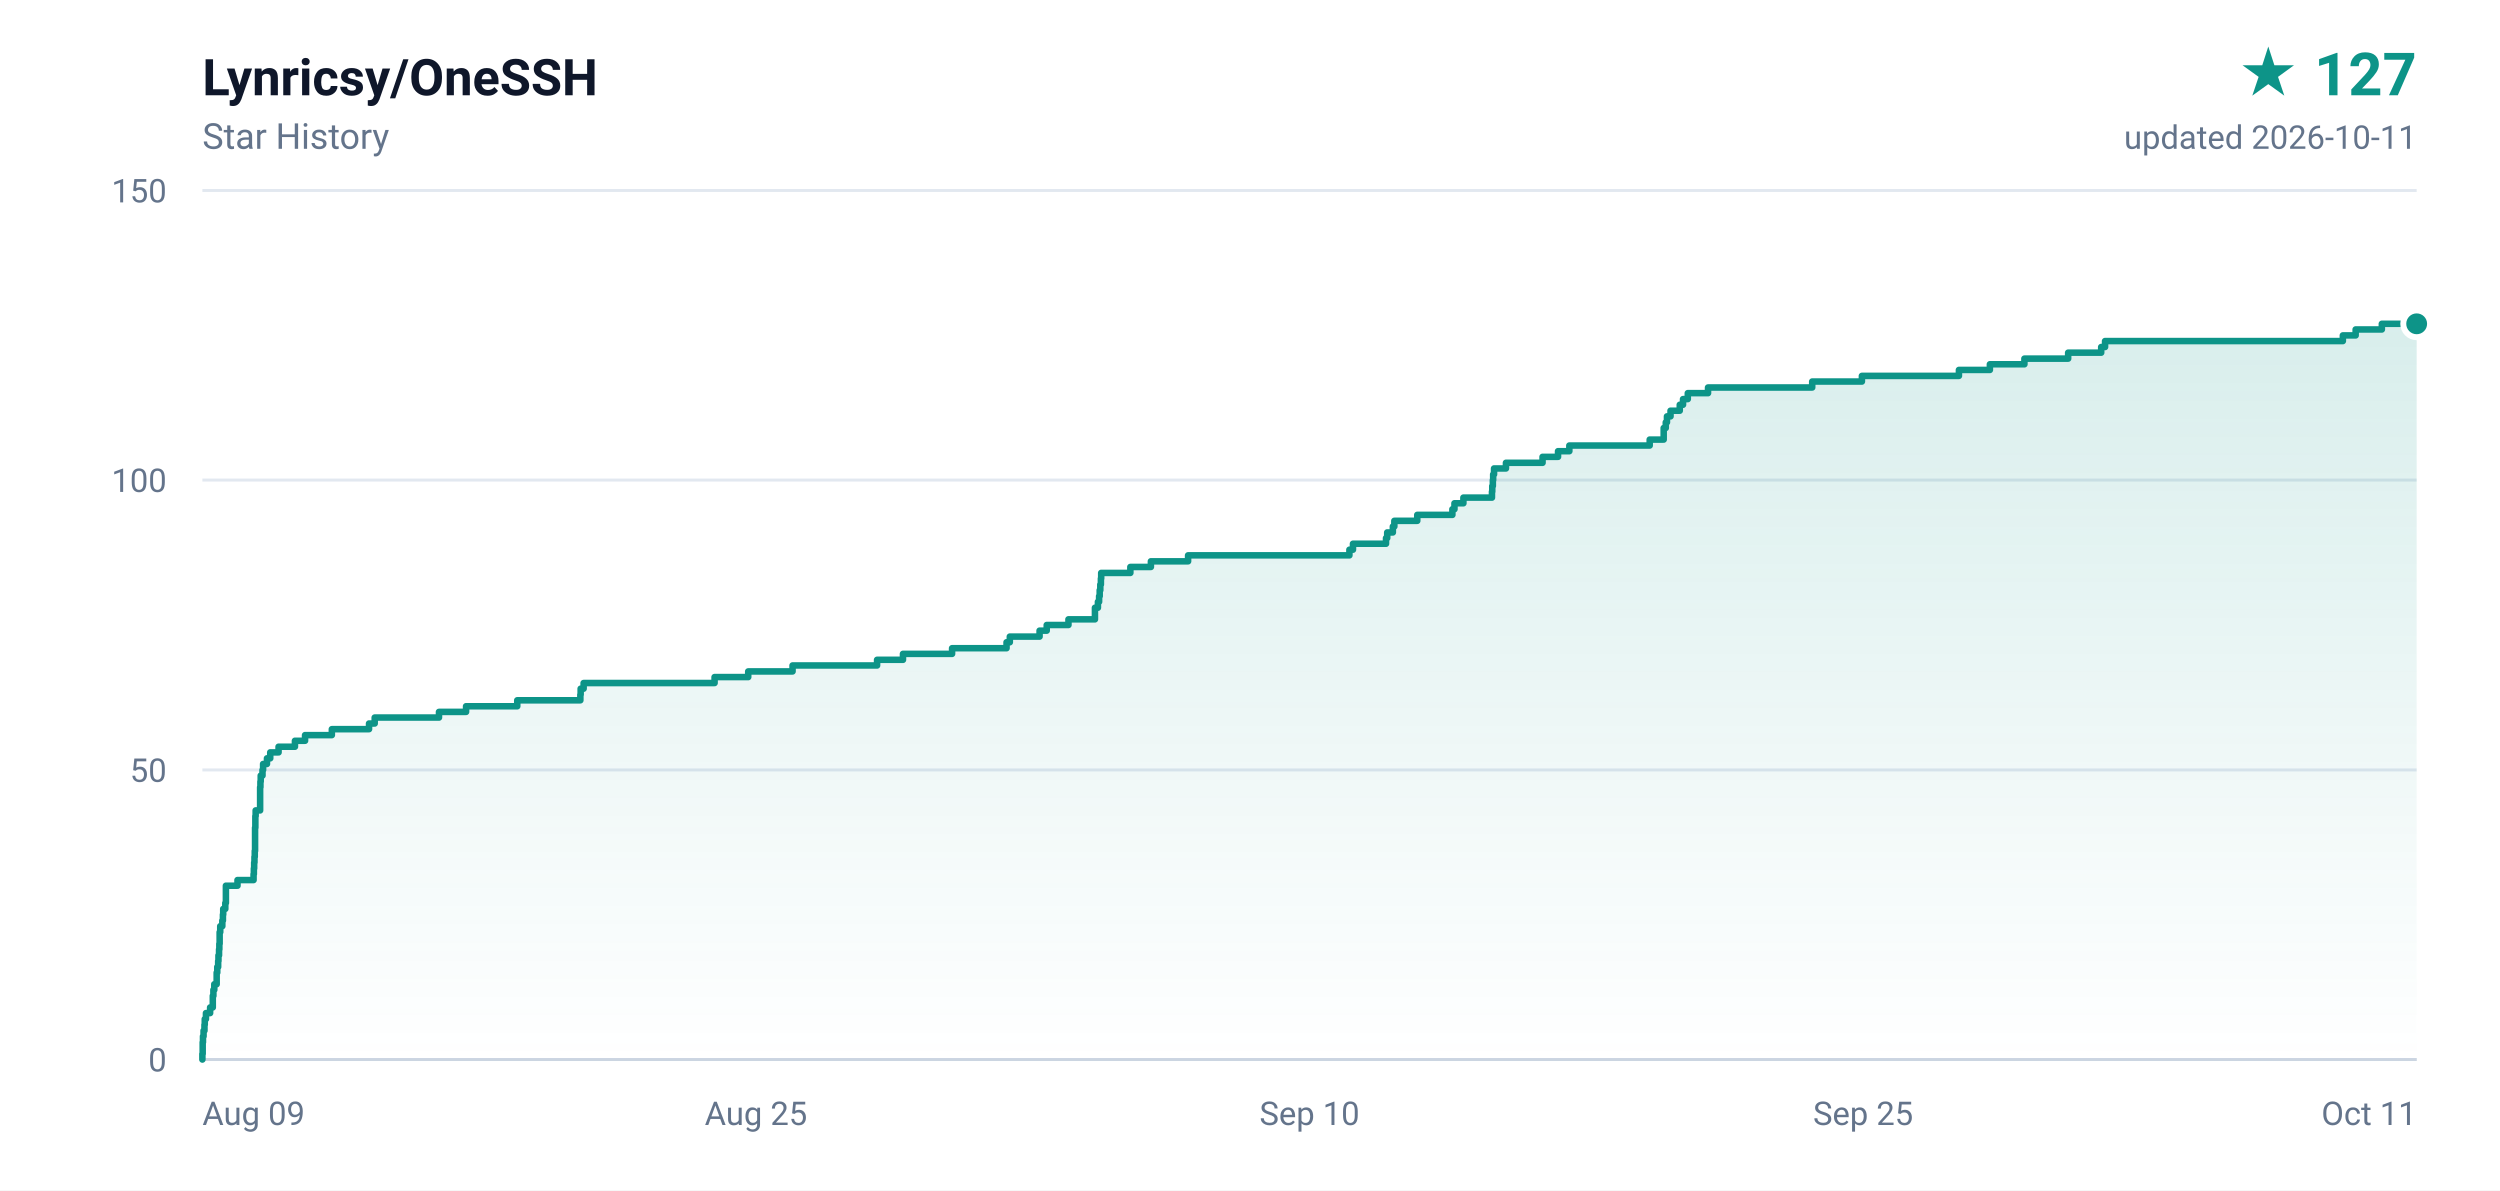
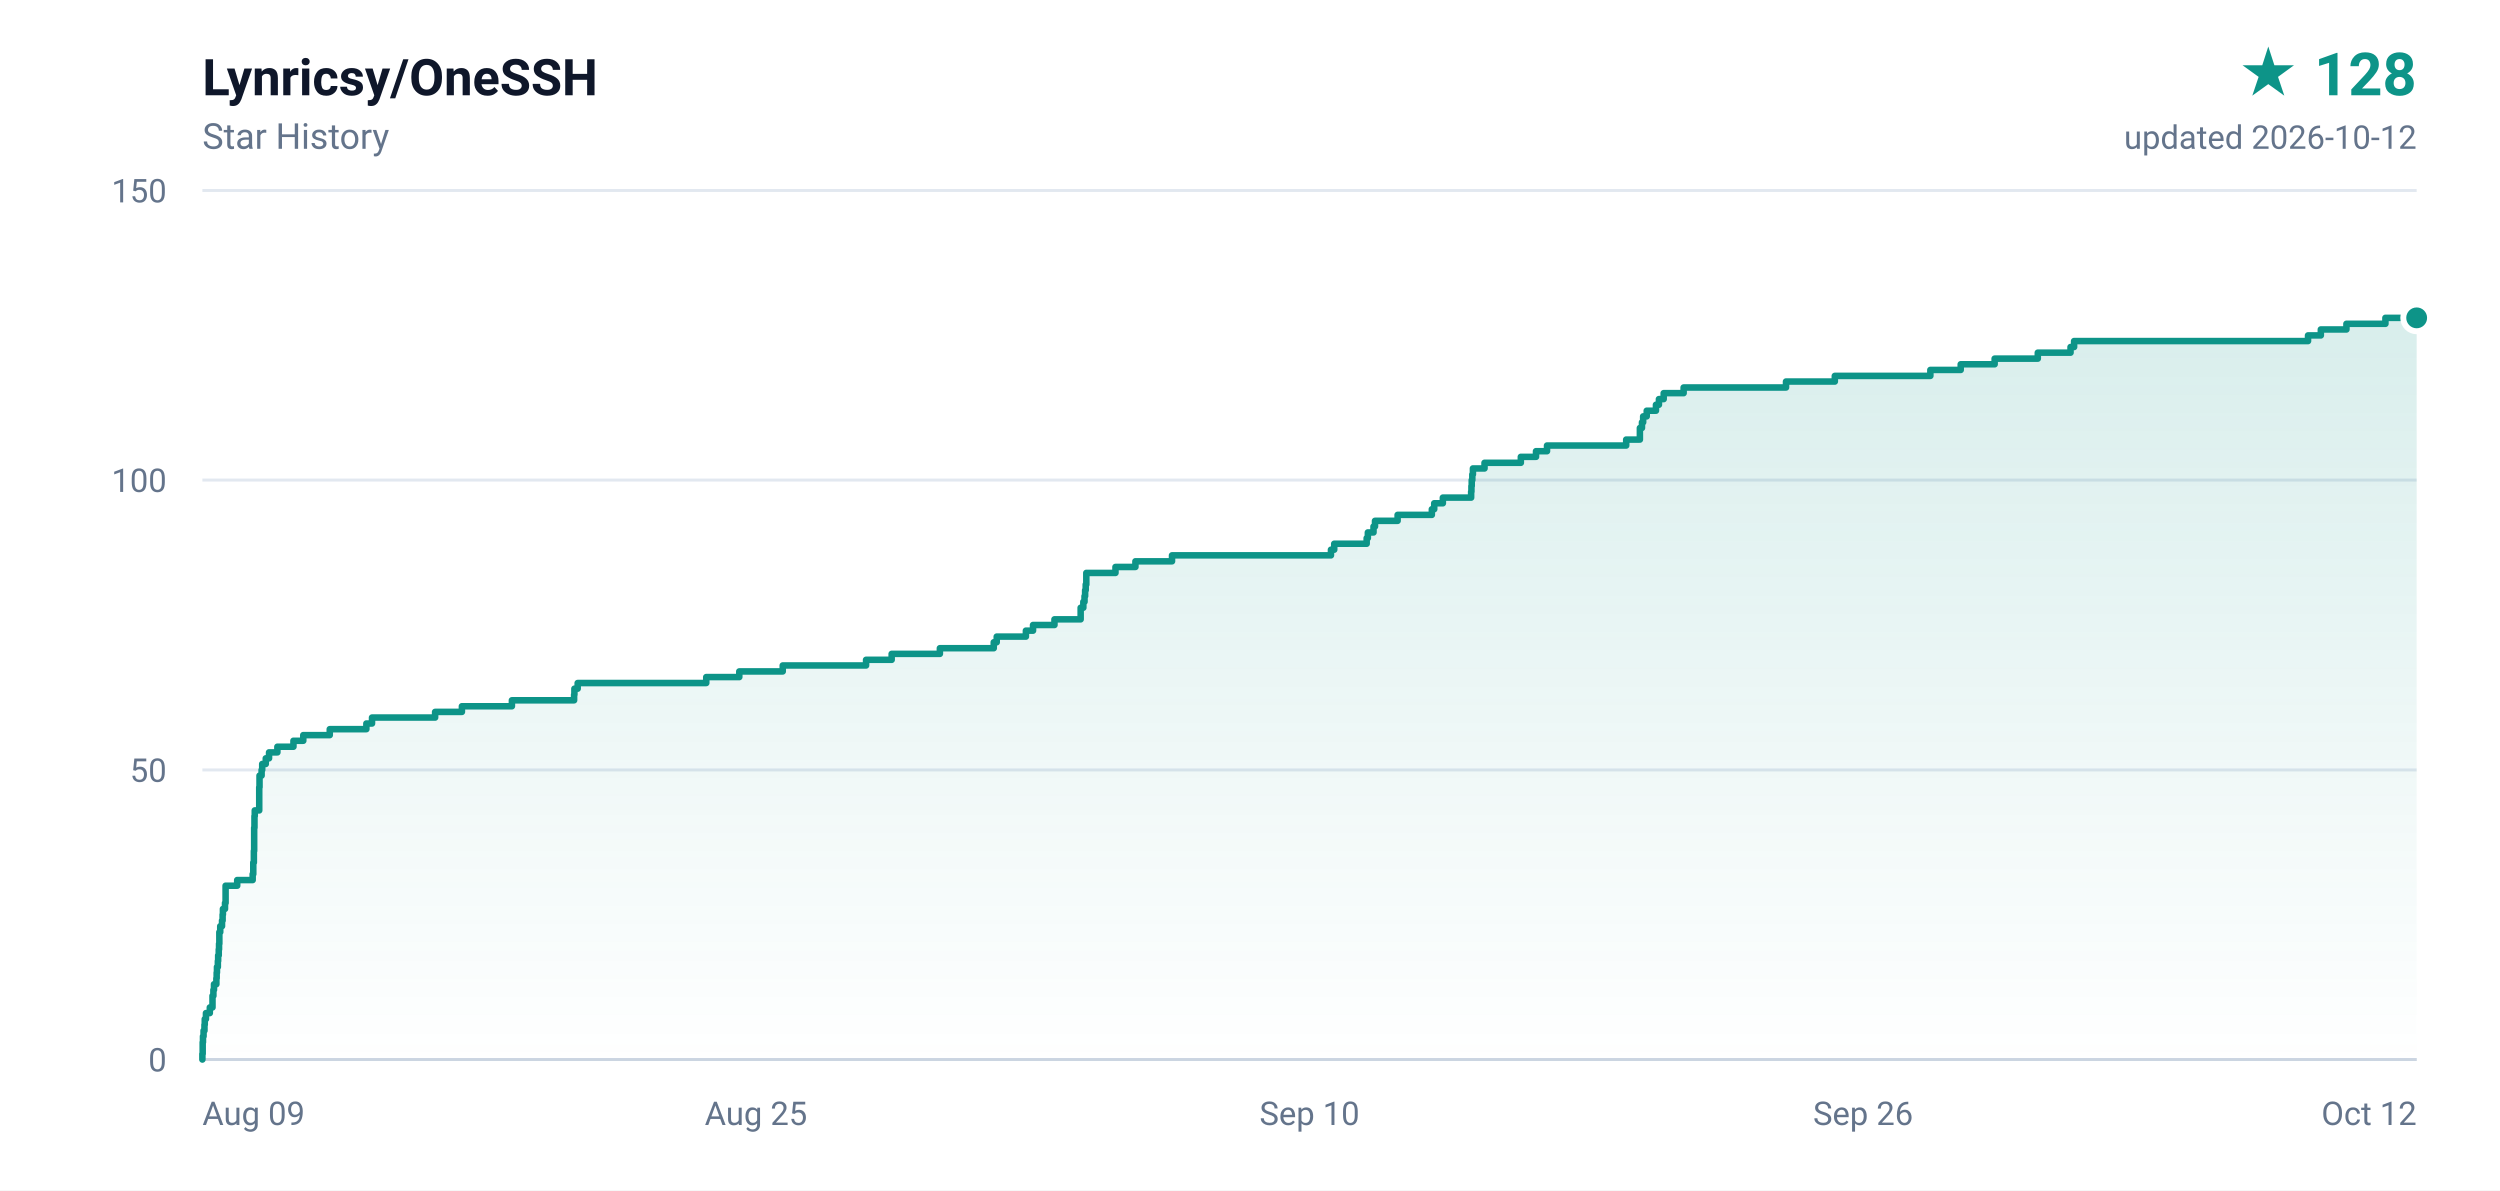
- <svg xmlns="http://www.w3.org/2000/svg" width="840" height="400" viewBox="0 0 840 400" role="img" aria-label="Lynricsy/OneSSH star history, 127 stars">
+ <svg xmlns="http://www.w3.org/2000/svg" width="840" height="400" viewBox="0 0 840 400" role="img" aria-label="Lynricsy/OneSSH star history, 128 stars">
  <defs>
    <linearGradient id="area" x1="0" y1="0" x2="0" y2="1">
      <stop offset="0%" stop-color="#0d9488" stop-opacity="0.16" />
      <stop offset="100%" stop-color="#0d9488" stop-opacity="0" />
    </linearGradient>
  </defs>
  <rect width="840" height="400" fill="#ffffff" />
  <g font-family="ui-sans-serif,-apple-system,BlinkMacSystemFont,'Segoe UI',Roboto,'Helvetica Neue',Arial,sans-serif">
    <text x="68" y="32" fill="#0f172a" font-size="17" font-weight="600">Lynricsy/OneSSH</text>
    <text x="68" y="50" fill="#64748b" font-size="12">Star History</text>
-     <text x="812" y="32" fill="#0d9488" font-size="20" font-weight="700" text-anchor="end">★ 127</text>
-     <text x="812" y="50" fill="#64748b" font-size="11" text-anchor="end">updated 2026-10-11</text>
+     <text x="812" y="32" fill="#0d9488" font-size="20" font-weight="700" text-anchor="end">★ 128</text>
+     <text x="812" y="50" fill="#64748b" font-size="11" text-anchor="end">updated 2026-10-12</text>
    <line x1="68" y1="356.0" x2="812" y2="356.0" stroke="#e2e8f0" stroke-width="1" />
    <text x="56" y="360.0" fill="#64748b" font-size="11" text-anchor="end">0</text>
    <line x1="68" y1="258.7" x2="812" y2="258.7" stroke="#e2e8f0" stroke-width="1" />
    <text x="56" y="262.7" fill="#64748b" font-size="11" text-anchor="end">50</text>
    <line x1="68" y1="161.3" x2="812" y2="161.3" stroke="#e2e8f0" stroke-width="1" />
    <text x="56" y="165.3" fill="#64748b" font-size="11" text-anchor="end">100</text>
    <line x1="68" y1="64.0" x2="812" y2="64.0" stroke="#e2e8f0" stroke-width="1" />
    <text x="56" y="68.0" fill="#64748b" font-size="11" text-anchor="end">150</text>
    <text x="68.0" y="378.0" fill="#64748b" font-size="11" text-anchor="start">Aug 09</text>
    <text x="254.0" y="378.0" fill="#64748b" font-size="11" text-anchor="middle">Aug 25</text>
    <text x="440.0" y="378.0" fill="#64748b" font-size="11" text-anchor="middle">Sep 10</text>
-     <text x="626.0" y="378.0" fill="#64748b" font-size="11" text-anchor="middle">Sep 25</text>
-     <text x="812.0" y="378.0" fill="#64748b" font-size="11" text-anchor="end">Oct 11</text>
+     <text x="626.0" y="378.0" fill="#64748b" font-size="11" text-anchor="middle">Sep 26</text>
+     <text x="812.0" y="378.0" fill="#64748b" font-size="11" text-anchor="end">Oct 12</text>
    <line x1="68" y1="356" x2="812" y2="356" stroke="#cbd5e1" stroke-width="1" />
-     <path d="M 68.0 356.0 L 68.0 356.0 L 68.0 354.1 L 68.1 354.1 L 68.1 352.1 L 68.1 352.1 L 68.1 350.2 L 68.2 350.2 L 68.2 348.2 L 68.4 348.2 L 68.4 346.3 L 68.7 346.3 L 68.7 344.3 L 68.8 344.3 L 68.8 342.4 L 69.2 342.4 L 69.2 340.4 L 70.6 340.4 L 70.6 338.5 L 71.5 338.5 L 71.5 336.5 L 71.5 336.5 L 71.5 334.6 L 71.7 334.6 L 71.7 332.6 L 72.0 332.6 L 72.0 330.7 L 72.8 330.7 L 72.8 328.7 L 72.8 328.7 L 72.8 326.8 L 73.0 326.8 L 73.0 324.9 L 73.3 324.9 L 73.3 322.9 L 73.4 322.9 L 73.4 321.0 L 73.6 321.0 L 73.6 319.0 L 73.7 319.0 L 73.7 317.1 L 73.8 317.1 L 73.8 315.1 L 73.8 315.1 L 73.8 313.2 L 74.0 313.2 L 74.0 311.2 L 74.7 311.2 L 74.7 309.3 L 74.9 309.3 L 74.9 307.3 L 75.0 307.3 L 75.0 305.4 L 75.7 305.4 L 75.7 303.4 L 75.9 303.4 L 75.9 301.5 L 75.9 301.5 L 75.9 299.5 L 75.9 299.5 L 75.9 297.6 L 79.8 297.6 L 79.8 295.7 L 85.2 295.7 L 85.2 293.7 L 85.3 293.7 L 85.3 291.8 L 85.4 291.8 L 85.4 289.8 L 85.5 289.8 L 85.5 287.9 L 85.6 287.9 L 85.6 285.9 L 85.7 285.9 L 85.7 284.0 L 85.7 284.0 L 85.7 282.0 L 85.7 282.0 L 85.7 280.1 L 85.7 280.1 L 85.7 278.1 L 85.8 278.1 L 85.8 276.2 L 85.8 276.2 L 85.8 274.2 L 85.9 274.2 L 85.9 272.3 L 87.4 272.3 L 87.4 270.3 L 87.4 270.3 L 87.4 268.4 L 87.4 268.4 L 87.4 266.5 L 87.4 266.5 L 87.4 264.5 L 87.5 264.5 L 87.5 262.6 L 87.6 262.6 L 87.6 260.6 L 88.2 260.6 L 88.2 258.7 L 88.4 258.7 L 88.4 256.7 L 89.7 256.7 L 89.7 254.8 L 90.8 254.8 L 90.8 252.8 L 93.6 252.8 L 93.6 250.9 L 99.1 250.9 L 99.1 248.9 L 102.5 248.9 L 102.5 247.0 L 111.5 247.0 L 111.5 245.0 L 124.0 245.0 L 124.0 243.1 L 125.9 243.1 L 125.9 241.1 L 147.5 241.1 L 147.5 239.2 L 156.6 239.2 L 156.6 237.3 L 173.8 237.3 L 173.8 235.3 L 195.0 235.3 L 195.0 233.4 L 195.1 233.4 L 195.1 231.4 L 196.1 231.4 L 196.1 229.5 L 240.1 229.5 L 240.1 227.5 L 251.4 227.5 L 251.4 225.6 L 266.3 225.6 L 266.3 223.6 L 294.7 223.6 L 294.7 221.7 L 303.4 221.7 L 303.4 219.7 L 319.9 219.7 L 319.9 217.8 L 338.2 217.8 L 338.2 215.8 L 339.3 215.8 L 339.3 213.9 L 349.3 213.9 L 349.3 211.9 L 351.7 211.9 L 351.7 210.0 L 359.0 210.0 L 359.0 208.1 L 367.9 208.1 L 367.9 206.1 L 367.9 206.1 L 367.9 204.2 L 368.9 204.2 L 368.9 202.2 L 369.3 202.2 L 369.3 200.3 L 369.5 200.3 L 369.5 198.3 L 369.7 198.3 L 369.7 196.4 L 369.9 196.4 L 369.9 194.4 L 370.0 194.4 L 370.0 192.5 L 379.8 192.5 L 379.8 190.5 L 386.7 190.5 L 386.7 188.6 L 399.2 188.6 L 399.2 186.6 L 453.4 186.6 L 453.4 184.7 L 454.6 184.7 L 454.6 182.7 L 465.7 182.7 L 465.7 180.8 L 466.1 180.8 L 466.1 178.9 L 468.0 178.9 L 468.0 176.9 L 468.5 176.9 L 468.5 175.0 L 476.2 175.0 L 476.2 173.0 L 488.0 173.0 L 488.0 171.1 L 488.7 171.1 L 488.7 169.1 L 491.7 169.1 L 491.7 167.2 L 501.3 167.2 L 501.3 165.2 L 501.4 165.2 L 501.4 163.3 L 501.6 163.3 L 501.6 161.3 L 501.7 161.3 L 501.7 159.4 L 502.0 159.4 L 502.0 157.4 L 506.0 157.4 L 506.0 155.5 L 518.3 155.5 L 518.3 153.5 L 523.5 153.5 L 523.5 151.6 L 527.3 151.6 L 527.3 149.7 L 554.3 149.7 L 554.3 147.7 L 559.0 147.7 L 559.0 145.8 L 559.0 145.8 L 559.0 143.8 L 559.7 143.8 L 559.7 141.9 L 560.1 141.9 L 560.1 139.9 L 561.3 139.9 L 561.3 138.0 L 564.4 138.0 L 564.4 136.0 L 565.5 136.0 L 565.5 134.1 L 567.1 134.1 L 567.1 132.1 L 573.9 132.1 L 573.9 130.2 L 608.9 130.2 L 608.9 128.2 L 625.6 128.2 L 625.6 126.3 L 658.2 126.3 L 658.2 124.3 L 668.6 124.3 L 668.6 122.4 L 680.2 122.4 L 680.2 120.5 L 694.9 120.5 L 694.9 118.5 L 706.0 118.5 L 706.0 116.6 L 707.3 116.6 L 707.3 114.6 L 787.2 114.6 L 787.2 112.7 L 791.5 112.7 L 791.5 110.7 L 800.3 110.7 L 800.3 108.8 L 812.0 108.8 L 812.0 356.0 L 68.0 356.0 Z" fill="url(#area)" />
-     <path d="M 68.0 356.0 L 68.0 356.0 L 68.0 354.1 L 68.1 354.1 L 68.1 352.1 L 68.1 352.1 L 68.1 350.2 L 68.2 350.2 L 68.2 348.2 L 68.4 348.2 L 68.4 346.3 L 68.7 346.3 L 68.7 344.3 L 68.8 344.3 L 68.8 342.4 L 69.2 342.4 L 69.2 340.4 L 70.6 340.4 L 70.6 338.5 L 71.5 338.5 L 71.5 336.5 L 71.5 336.5 L 71.5 334.6 L 71.7 334.6 L 71.7 332.6 L 72.0 332.6 L 72.0 330.7 L 72.8 330.7 L 72.8 328.7 L 72.8 328.7 L 72.8 326.8 L 73.0 326.8 L 73.0 324.9 L 73.3 324.9 L 73.3 322.9 L 73.4 322.9 L 73.4 321.0 L 73.6 321.0 L 73.6 319.0 L 73.7 319.0 L 73.7 317.1 L 73.8 317.1 L 73.8 315.1 L 73.8 315.1 L 73.8 313.2 L 74.0 313.2 L 74.0 311.2 L 74.7 311.2 L 74.7 309.3 L 74.9 309.3 L 74.9 307.3 L 75.0 307.3 L 75.0 305.4 L 75.7 305.4 L 75.7 303.4 L 75.9 303.4 L 75.9 301.5 L 75.9 301.5 L 75.9 299.5 L 75.9 299.5 L 75.9 297.6 L 79.8 297.6 L 79.8 295.7 L 85.2 295.7 L 85.2 293.7 L 85.3 293.7 L 85.3 291.8 L 85.4 291.8 L 85.4 289.8 L 85.5 289.8 L 85.5 287.9 L 85.6 287.9 L 85.6 285.9 L 85.7 285.9 L 85.7 284.0 L 85.7 284.0 L 85.7 282.0 L 85.7 282.0 L 85.7 280.1 L 85.7 280.1 L 85.7 278.1 L 85.8 278.1 L 85.8 276.2 L 85.8 276.2 L 85.8 274.2 L 85.9 274.2 L 85.9 272.3 L 87.4 272.3 L 87.4 270.3 L 87.4 270.3 L 87.4 268.4 L 87.4 268.4 L 87.4 266.5 L 87.4 266.5 L 87.4 264.5 L 87.5 264.5 L 87.5 262.6 L 87.6 262.6 L 87.6 260.6 L 88.2 260.6 L 88.2 258.7 L 88.4 258.7 L 88.4 256.7 L 89.7 256.7 L 89.7 254.8 L 90.8 254.8 L 90.8 252.8 L 93.6 252.8 L 93.6 250.9 L 99.1 250.9 L 99.1 248.9 L 102.5 248.9 L 102.5 247.0 L 111.5 247.0 L 111.5 245.0 L 124.0 245.0 L 124.0 243.1 L 125.9 243.1 L 125.9 241.1 L 147.5 241.1 L 147.5 239.2 L 156.6 239.2 L 156.6 237.3 L 173.8 237.3 L 173.8 235.3 L 195.0 235.3 L 195.0 233.4 L 195.1 233.4 L 195.1 231.4 L 196.1 231.4 L 196.1 229.5 L 240.1 229.5 L 240.1 227.5 L 251.4 227.5 L 251.4 225.6 L 266.3 225.6 L 266.3 223.6 L 294.7 223.6 L 294.7 221.7 L 303.4 221.7 L 303.4 219.7 L 319.9 219.7 L 319.9 217.8 L 338.2 217.8 L 338.2 215.8 L 339.3 215.8 L 339.3 213.9 L 349.3 213.9 L 349.3 211.9 L 351.7 211.9 L 351.7 210.0 L 359.0 210.0 L 359.0 208.1 L 367.9 208.1 L 367.9 206.1 L 367.9 206.1 L 367.9 204.2 L 368.9 204.2 L 368.9 202.2 L 369.3 202.2 L 369.3 200.3 L 369.5 200.3 L 369.5 198.3 L 369.7 198.3 L 369.7 196.4 L 369.9 196.4 L 369.9 194.4 L 370.0 194.4 L 370.0 192.5 L 379.8 192.5 L 379.8 190.5 L 386.7 190.5 L 386.7 188.6 L 399.2 188.6 L 399.2 186.6 L 453.4 186.6 L 453.4 184.7 L 454.6 184.7 L 454.6 182.7 L 465.7 182.7 L 465.7 180.8 L 466.1 180.8 L 466.1 178.9 L 468.0 178.9 L 468.0 176.9 L 468.5 176.9 L 468.5 175.0 L 476.2 175.0 L 476.2 173.0 L 488.0 173.0 L 488.0 171.1 L 488.7 171.1 L 488.7 169.1 L 491.7 169.1 L 491.7 167.2 L 501.3 167.2 L 501.3 165.2 L 501.4 165.2 L 501.4 163.3 L 501.6 163.3 L 501.6 161.3 L 501.7 161.3 L 501.7 159.4 L 502.0 159.4 L 502.0 157.4 L 506.0 157.4 L 506.0 155.5 L 518.3 155.5 L 518.3 153.5 L 523.5 153.5 L 523.5 151.6 L 527.3 151.6 L 527.3 149.7 L 554.3 149.7 L 554.3 147.7 L 559.0 147.7 L 559.0 145.8 L 559.0 145.8 L 559.0 143.8 L 559.7 143.8 L 559.7 141.9 L 560.1 141.9 L 560.1 139.9 L 561.3 139.9 L 561.3 138.0 L 564.4 138.0 L 564.4 136.0 L 565.5 136.0 L 565.5 134.1 L 567.1 134.1 L 567.1 132.1 L 573.9 132.1 L 573.9 130.2 L 608.9 130.2 L 608.9 128.2 L 625.6 128.2 L 625.6 126.3 L 658.2 126.3 L 658.2 124.3 L 668.6 124.3 L 668.6 122.4 L 680.2 122.4 L 680.2 120.5 L 694.9 120.5 L 694.9 118.5 L 706.0 118.5 L 706.0 116.6 L 707.3 116.6 L 707.3 114.6 L 787.2 114.6 L 787.2 112.7 L 791.5 112.7 L 791.5 110.7 L 800.3 110.7 L 800.3 108.8 L 812.0 108.8" fill="none" stroke="#0d9488" stroke-width="2.2" stroke-linejoin="round" stroke-linecap="round" />
-     <circle cx="812.0" cy="108.8" r="4.5" fill="#0d9488" stroke="#ffffff" stroke-width="2" />
+     <path d="M 68.0 356.0 L 68.0 356.0 L 68.0 354.1 L 68.1 354.1 L 68.1 352.1 L 68.1 352.1 L 68.1 350.2 L 68.2 350.2 L 68.2 348.2 L 68.4 348.2 L 68.4 346.3 L 68.7 346.3 L 68.7 344.3 L 68.8 344.3 L 68.8 342.4 L 69.2 342.4 L 69.2 340.4 L 70.5 340.4 L 70.5 338.5 L 71.4 338.5 L 71.4 336.5 L 71.4 336.5 L 71.4 334.6 L 71.7 334.6 L 71.7 332.6 L 71.9 332.6 L 71.9 330.7 L 72.7 330.7 L 72.7 328.7 L 72.8 328.7 L 72.8 326.8 L 72.9 326.8 L 72.9 324.9 L 73.2 324.9 L 73.2 322.9 L 73.3 322.9 L 73.3 321.0 L 73.5 321.0 L 73.5 319.0 L 73.6 319.0 L 73.6 317.1 L 73.7 317.1 L 73.7 315.1 L 73.7 315.1 L 73.7 313.2 L 74.0 313.2 L 74.0 311.2 L 74.6 311.2 L 74.6 309.3 L 74.8 309.3 L 74.8 307.3 L 74.9 307.3 L 74.9 305.4 L 75.6 305.4 L 75.6 303.4 L 75.8 303.4 L 75.8 301.5 L 75.8 301.5 L 75.8 299.5 L 75.8 299.5 L 75.8 297.6 L 79.7 297.6 L 79.7 295.7 L 84.9 295.7 L 84.9 293.7 L 85.1 293.7 L 85.1 291.8 L 85.1 291.8 L 85.1 289.8 L 85.3 289.8 L 85.3 287.9 L 85.3 287.9 L 85.3 285.9 L 85.4 285.9 L 85.4 284.0 L 85.4 284.0 L 85.4 282.0 L 85.4 282.0 L 85.4 280.1 L 85.4 280.1 L 85.4 278.1 L 85.5 278.1 L 85.5 276.2 L 85.5 276.2 L 85.5 274.2 L 85.6 274.2 L 85.6 272.3 L 87.1 272.3 L 87.1 270.3 L 87.1 270.3 L 87.1 268.4 L 87.1 268.4 L 87.1 266.5 L 87.1 266.5 L 87.1 264.5 L 87.2 264.5 L 87.2 262.6 L 87.2 262.6 L 87.2 260.6 L 87.9 260.6 L 87.9 258.7 L 88.1 258.7 L 88.1 256.7 L 89.3 256.7 L 89.3 254.8 L 90.4 254.8 L 90.4 252.8 L 93.2 252.8 L 93.2 250.9 L 98.6 250.9 L 98.6 248.9 L 101.9 248.9 L 101.9 247.0 L 110.8 247.0 L 110.8 245.0 L 123.1 245.0 L 123.1 243.1 L 125.0 243.1 L 125.0 241.1 L 146.2 241.1 L 146.2 239.2 L 155.2 239.2 L 155.2 237.3 L 172.0 237.3 L 172.0 235.3 L 192.9 235.3 L 192.9 233.4 L 193.0 233.4 L 193.0 231.4 L 194.1 231.4 L 194.1 229.5 L 237.3 229.5 L 237.3 227.5 L 248.4 227.5 L 248.4 225.6 L 263.0 225.6 L 263.0 223.6 L 291.0 223.6 L 291.0 221.7 L 299.6 221.7 L 299.6 219.7 L 315.8 219.7 L 315.8 217.8 L 333.9 217.8 L 333.9 215.8 L 334.9 215.8 L 334.9 213.9 L 344.7 213.9 L 344.7 211.9 L 347.1 211.9 L 347.1 210.0 L 354.3 210.0 L 354.3 208.1 L 363.1 208.1 L 363.1 206.1 L 363.1 206.1 L 363.1 204.2 L 364.0 204.2 L 364.0 202.2 L 364.4 202.2 L 364.4 200.3 L 364.6 200.3 L 364.6 198.3 L 364.8 198.3 L 364.8 196.4 L 365.0 196.4 L 365.0 194.4 L 365.0 194.4 L 365.0 192.5 L 374.8 192.5 L 374.8 190.5 L 381.5 190.5 L 381.5 188.6 L 393.8 188.6 L 393.8 186.6 L 447.2 186.6 L 447.2 184.7 L 448.3 184.7 L 448.3 182.7 L 459.2 182.7 L 459.2 180.8 L 459.6 180.8 L 459.6 178.9 L 461.5 178.9 L 461.5 176.9 L 462.0 176.9 L 462.0 175.0 L 469.6 175.0 L 469.6 173.0 L 481.1 173.0 L 481.1 171.1 L 481.9 171.1 L 481.9 169.1 L 484.8 169.1 L 484.8 167.2 L 494.3 167.2 L 494.3 165.2 L 494.4 165.2 L 494.4 163.3 L 494.5 163.3 L 494.5 161.3 L 494.7 161.3 L 494.7 159.4 L 494.9 159.4 L 494.9 157.4 L 498.8 157.4 L 498.8 155.5 L 511.0 155.5 L 511.0 153.5 L 516.1 153.5 L 516.1 151.6 L 519.8 151.6 L 519.8 149.7 L 546.4 149.7 L 546.4 147.7 L 551.0 147.7 L 551.0 145.8 L 551.0 145.8 L 551.0 143.8 L 551.7 143.8 L 551.7 141.9 L 552.1 141.9 L 552.1 139.9 L 553.3 139.9 L 553.3 138.0 L 556.4 138.0 L 556.4 136.0 L 557.4 136.0 L 557.4 134.1 L 559.0 134.1 L 559.0 132.1 L 565.7 132.1 L 565.7 130.2 L 600.1 130.2 L 600.1 128.2 L 616.5 128.2 L 616.5 126.3 L 648.6 126.3 L 648.6 124.3 L 658.8 124.3 L 658.8 122.4 L 670.2 122.4 L 670.2 120.5 L 684.7 120.5 L 684.7 118.5 L 695.7 118.5 L 695.7 116.6 L 696.9 116.6 L 696.9 114.6 L 775.5 114.6 L 775.5 112.7 L 779.8 112.7 L 779.8 110.7 L 788.4 110.7 L 788.4 108.8 L 801.5 108.8 L 801.5 106.8 L 812.0 106.8 L 812.0 356.0 L 68.0 356.0 Z" fill="url(#area)" />
+     <path d="M 68.0 356.0 L 68.0 356.0 L 68.0 354.1 L 68.1 354.1 L 68.1 352.1 L 68.1 352.1 L 68.1 350.2 L 68.2 350.2 L 68.2 348.2 L 68.4 348.2 L 68.4 346.3 L 68.7 346.3 L 68.7 344.3 L 68.8 344.3 L 68.8 342.4 L 69.2 342.4 L 69.2 340.4 L 70.5 340.4 L 70.5 338.5 L 71.4 338.5 L 71.4 336.5 L 71.4 336.5 L 71.4 334.6 L 71.7 334.6 L 71.7 332.6 L 71.9 332.6 L 71.9 330.7 L 72.7 330.7 L 72.7 328.7 L 72.8 328.7 L 72.8 326.8 L 72.9 326.8 L 72.9 324.9 L 73.2 324.9 L 73.2 322.9 L 73.3 322.9 L 73.3 321.0 L 73.5 321.0 L 73.5 319.0 L 73.6 319.0 L 73.6 317.1 L 73.7 317.1 L 73.7 315.1 L 73.7 315.1 L 73.7 313.2 L 74.0 313.2 L 74.0 311.2 L 74.6 311.2 L 74.6 309.3 L 74.8 309.3 L 74.8 307.3 L 74.9 307.3 L 74.9 305.4 L 75.6 305.4 L 75.6 303.4 L 75.8 303.4 L 75.8 301.5 L 75.8 301.5 L 75.8 299.5 L 75.8 299.5 L 75.8 297.6 L 79.7 297.6 L 79.7 295.7 L 84.9 295.7 L 84.9 293.7 L 85.1 293.7 L 85.1 291.8 L 85.1 291.8 L 85.1 289.8 L 85.3 289.8 L 85.3 287.9 L 85.3 287.9 L 85.3 285.9 L 85.4 285.9 L 85.4 284.0 L 85.4 284.0 L 85.4 282.0 L 85.4 282.0 L 85.4 280.1 L 85.4 280.1 L 85.4 278.1 L 85.5 278.1 L 85.5 276.2 L 85.5 276.2 L 85.5 274.2 L 85.6 274.2 L 85.6 272.3 L 87.1 272.3 L 87.1 270.3 L 87.1 270.3 L 87.1 268.4 L 87.1 268.4 L 87.1 266.5 L 87.1 266.5 L 87.1 264.5 L 87.2 264.5 L 87.2 262.6 L 87.2 262.6 L 87.2 260.6 L 87.9 260.6 L 87.9 258.7 L 88.1 258.7 L 88.1 256.7 L 89.3 256.7 L 89.3 254.8 L 90.4 254.8 L 90.4 252.8 L 93.2 252.8 L 93.2 250.9 L 98.6 250.9 L 98.6 248.9 L 101.9 248.9 L 101.9 247.0 L 110.8 247.0 L 110.8 245.0 L 123.1 245.0 L 123.1 243.1 L 125.0 243.1 L 125.0 241.1 L 146.2 241.1 L 146.2 239.2 L 155.2 239.2 L 155.2 237.3 L 172.0 237.3 L 172.0 235.3 L 192.9 235.3 L 192.9 233.4 L 193.0 233.4 L 193.0 231.4 L 194.1 231.4 L 194.1 229.5 L 237.3 229.5 L 237.3 227.5 L 248.4 227.5 L 248.4 225.6 L 263.0 225.6 L 263.0 223.6 L 291.0 223.6 L 291.0 221.7 L 299.6 221.7 L 299.6 219.7 L 315.8 219.7 L 315.8 217.8 L 333.9 217.8 L 333.9 215.8 L 334.9 215.8 L 334.9 213.9 L 344.7 213.9 L 344.7 211.9 L 347.1 211.9 L 347.1 210.0 L 354.3 210.0 L 354.3 208.1 L 363.1 208.1 L 363.1 206.1 L 363.1 206.1 L 363.1 204.2 L 364.0 204.2 L 364.0 202.2 L 364.4 202.2 L 364.4 200.3 L 364.6 200.3 L 364.6 198.3 L 364.8 198.3 L 364.8 196.4 L 365.0 196.4 L 365.0 194.4 L 365.0 194.4 L 365.0 192.5 L 374.8 192.5 L 374.8 190.5 L 381.5 190.5 L 381.5 188.6 L 393.8 188.6 L 393.8 186.6 L 447.2 186.6 L 447.2 184.7 L 448.3 184.7 L 448.3 182.7 L 459.2 182.7 L 459.2 180.8 L 459.6 180.8 L 459.6 178.9 L 461.5 178.9 L 461.5 176.9 L 462.0 176.9 L 462.0 175.0 L 469.6 175.0 L 469.6 173.0 L 481.1 173.0 L 481.1 171.1 L 481.9 171.1 L 481.9 169.1 L 484.8 169.1 L 484.8 167.2 L 494.3 167.2 L 494.3 165.2 L 494.4 165.2 L 494.4 163.3 L 494.5 163.3 L 494.5 161.3 L 494.7 161.3 L 494.7 159.4 L 494.9 159.4 L 494.9 157.4 L 498.8 157.4 L 498.8 155.5 L 511.0 155.5 L 511.0 153.5 L 516.1 153.5 L 516.1 151.6 L 519.8 151.6 L 519.8 149.7 L 546.4 149.7 L 546.4 147.7 L 551.0 147.7 L 551.0 145.8 L 551.0 145.8 L 551.0 143.8 L 551.7 143.8 L 551.7 141.9 L 552.1 141.9 L 552.1 139.9 L 553.3 139.9 L 553.3 138.0 L 556.4 138.0 L 556.4 136.0 L 557.4 136.0 L 557.4 134.1 L 559.0 134.1 L 559.0 132.1 L 565.7 132.1 L 565.7 130.2 L 600.1 130.2 L 600.1 128.2 L 616.5 128.2 L 616.5 126.3 L 648.6 126.3 L 648.6 124.3 L 658.8 124.3 L 658.8 122.4 L 670.2 122.4 L 670.2 120.5 L 684.7 120.5 L 684.7 118.5 L 695.7 118.5 L 695.7 116.6 L 696.9 116.6 L 696.9 114.6 L 775.5 114.6 L 775.5 112.7 L 779.8 112.7 L 779.8 110.7 L 788.4 110.7 L 788.4 108.8 L 801.5 108.8 L 801.5 106.8 L 812.0 106.8" fill="none" stroke="#0d9488" stroke-width="2.2" stroke-linejoin="round" stroke-linecap="round" />
+     <circle cx="812.0" cy="106.8" r="4.5" fill="#0d9488" stroke="#ffffff" stroke-width="2" />
  </g>
</svg>
